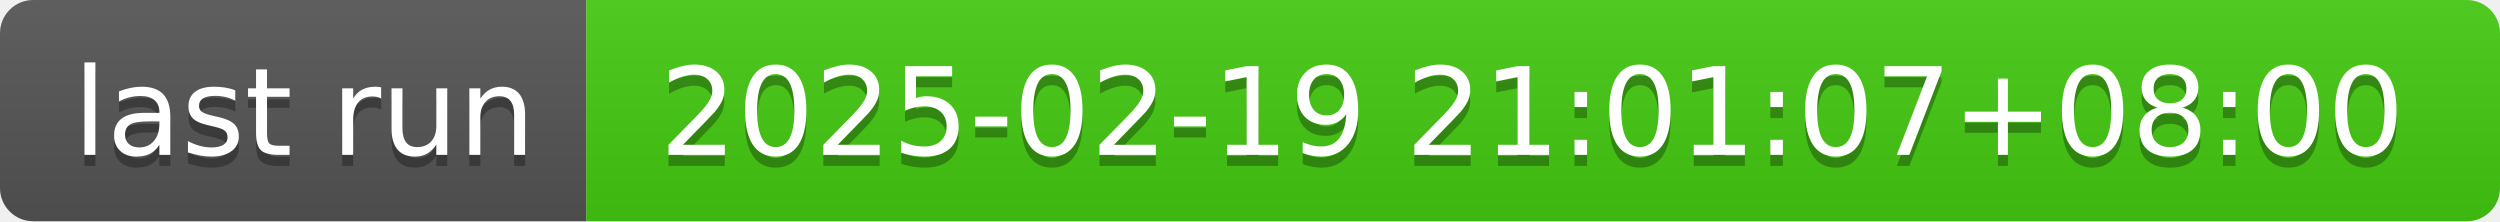
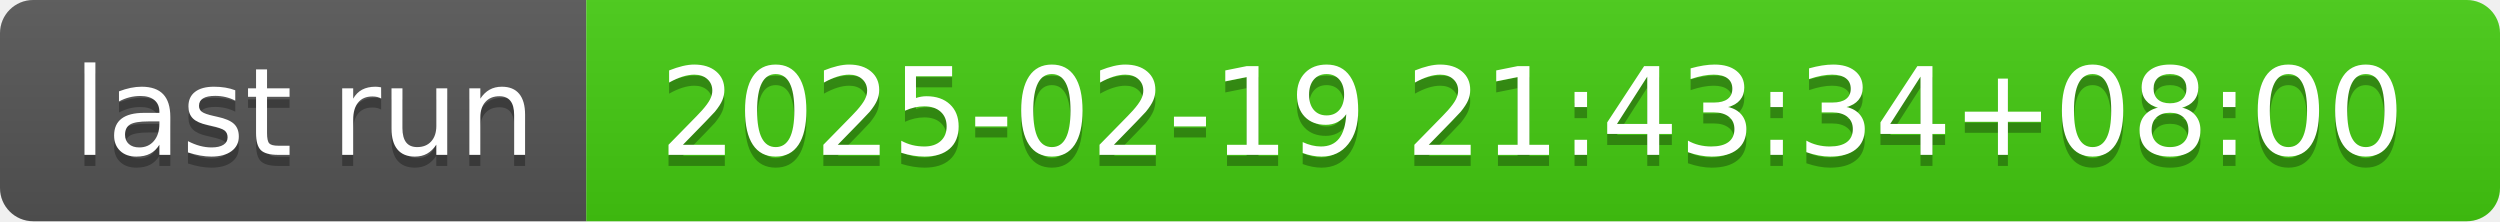
- <svg xmlns="http://www.w3.org/2000/svg" width="226" height="20" role="img" aria-label="last run: 2025-02-19 21:01:07+08:00">
+ <svg xmlns="http://www.w3.org/2000/svg" width="226" height="20" role="img" aria-label="last run: 2025-02-19 21:43:34+08:00">
  <linearGradient id="s" x2="0" y2="100%">
    <stop offset="0" stop-color="#bbb" stop-opacity=".1" />
    <stop offset="1" stop-opacity=".1" />
  </linearGradient>
  <clipPath id="r">
    <rect width="226" height="20" rx="3" fill="#fff" />
  </clipPath>
  <g clip-path="url(#r)">
    <rect width="53" height="20" fill="#555" />
    <rect x="53" width="173" height="20" fill="#4c1" />
    <rect width="226" height="20" fill="url(#s)" />
  </g>
  <g fill="#fff" text-anchor="middle" font-family="Verdana,Geneva,DejaVu Sans,sans-serif" text-rendering="geometricPrecision" font-size="110">
    <text aria-hidden="true" x="275" y="150" fill="#010101" fill-opacity=".3" transform="scale(.1)" textLength="430">last run</text>
    <text x="275" y="140" transform="scale(.1)" fill="#fff" textLength="430">last run</text>
-     <text aria-hidden="true" x="1385" y="150" fill="#010101" fill-opacity=".3" transform="scale(.1)" textLength="1630">2025-02-19 21:01:07+08:00</text>
-     <text x="1385" y="140" transform="scale(.1)" fill="#fff" textLength="1630">2025-02-19 21:01:07+08:00</text>
+     <text aria-hidden="true" x="1385" y="150" fill="#010101" fill-opacity=".3" transform="scale(.1)" textLength="1630">2025-02-19 21:43:34+08:00</text>
+     <text x="1385" y="140" transform="scale(.1)" fill="#fff" textLength="1630">2025-02-19 21:43:34+08:00</text>
  </g>
</svg>
